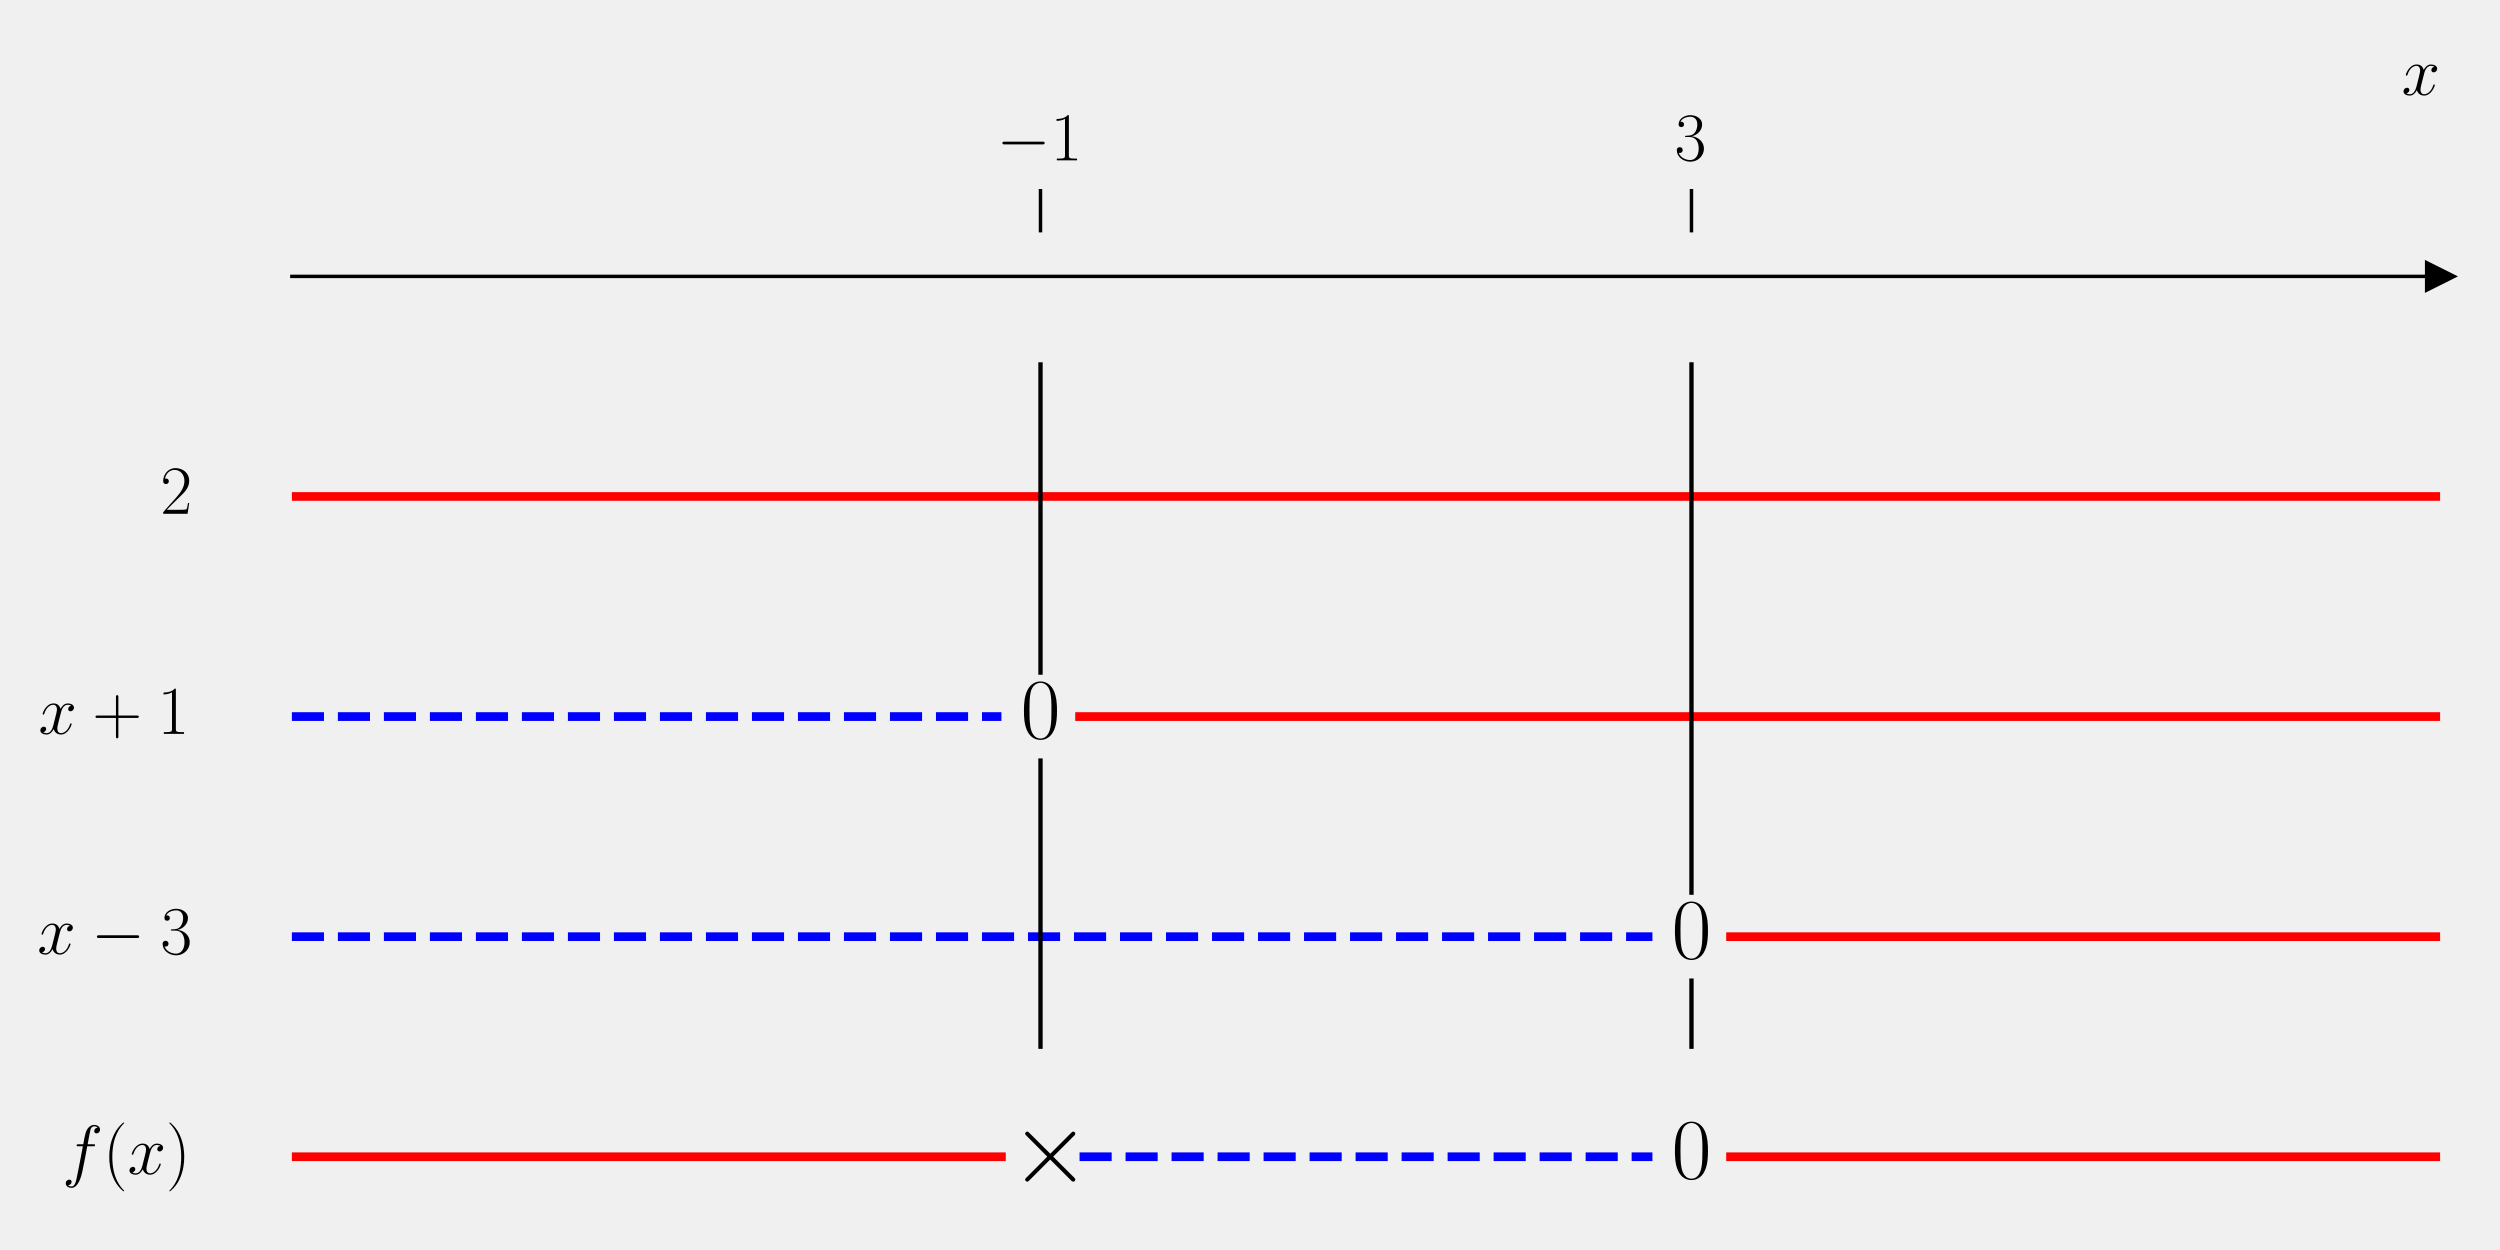
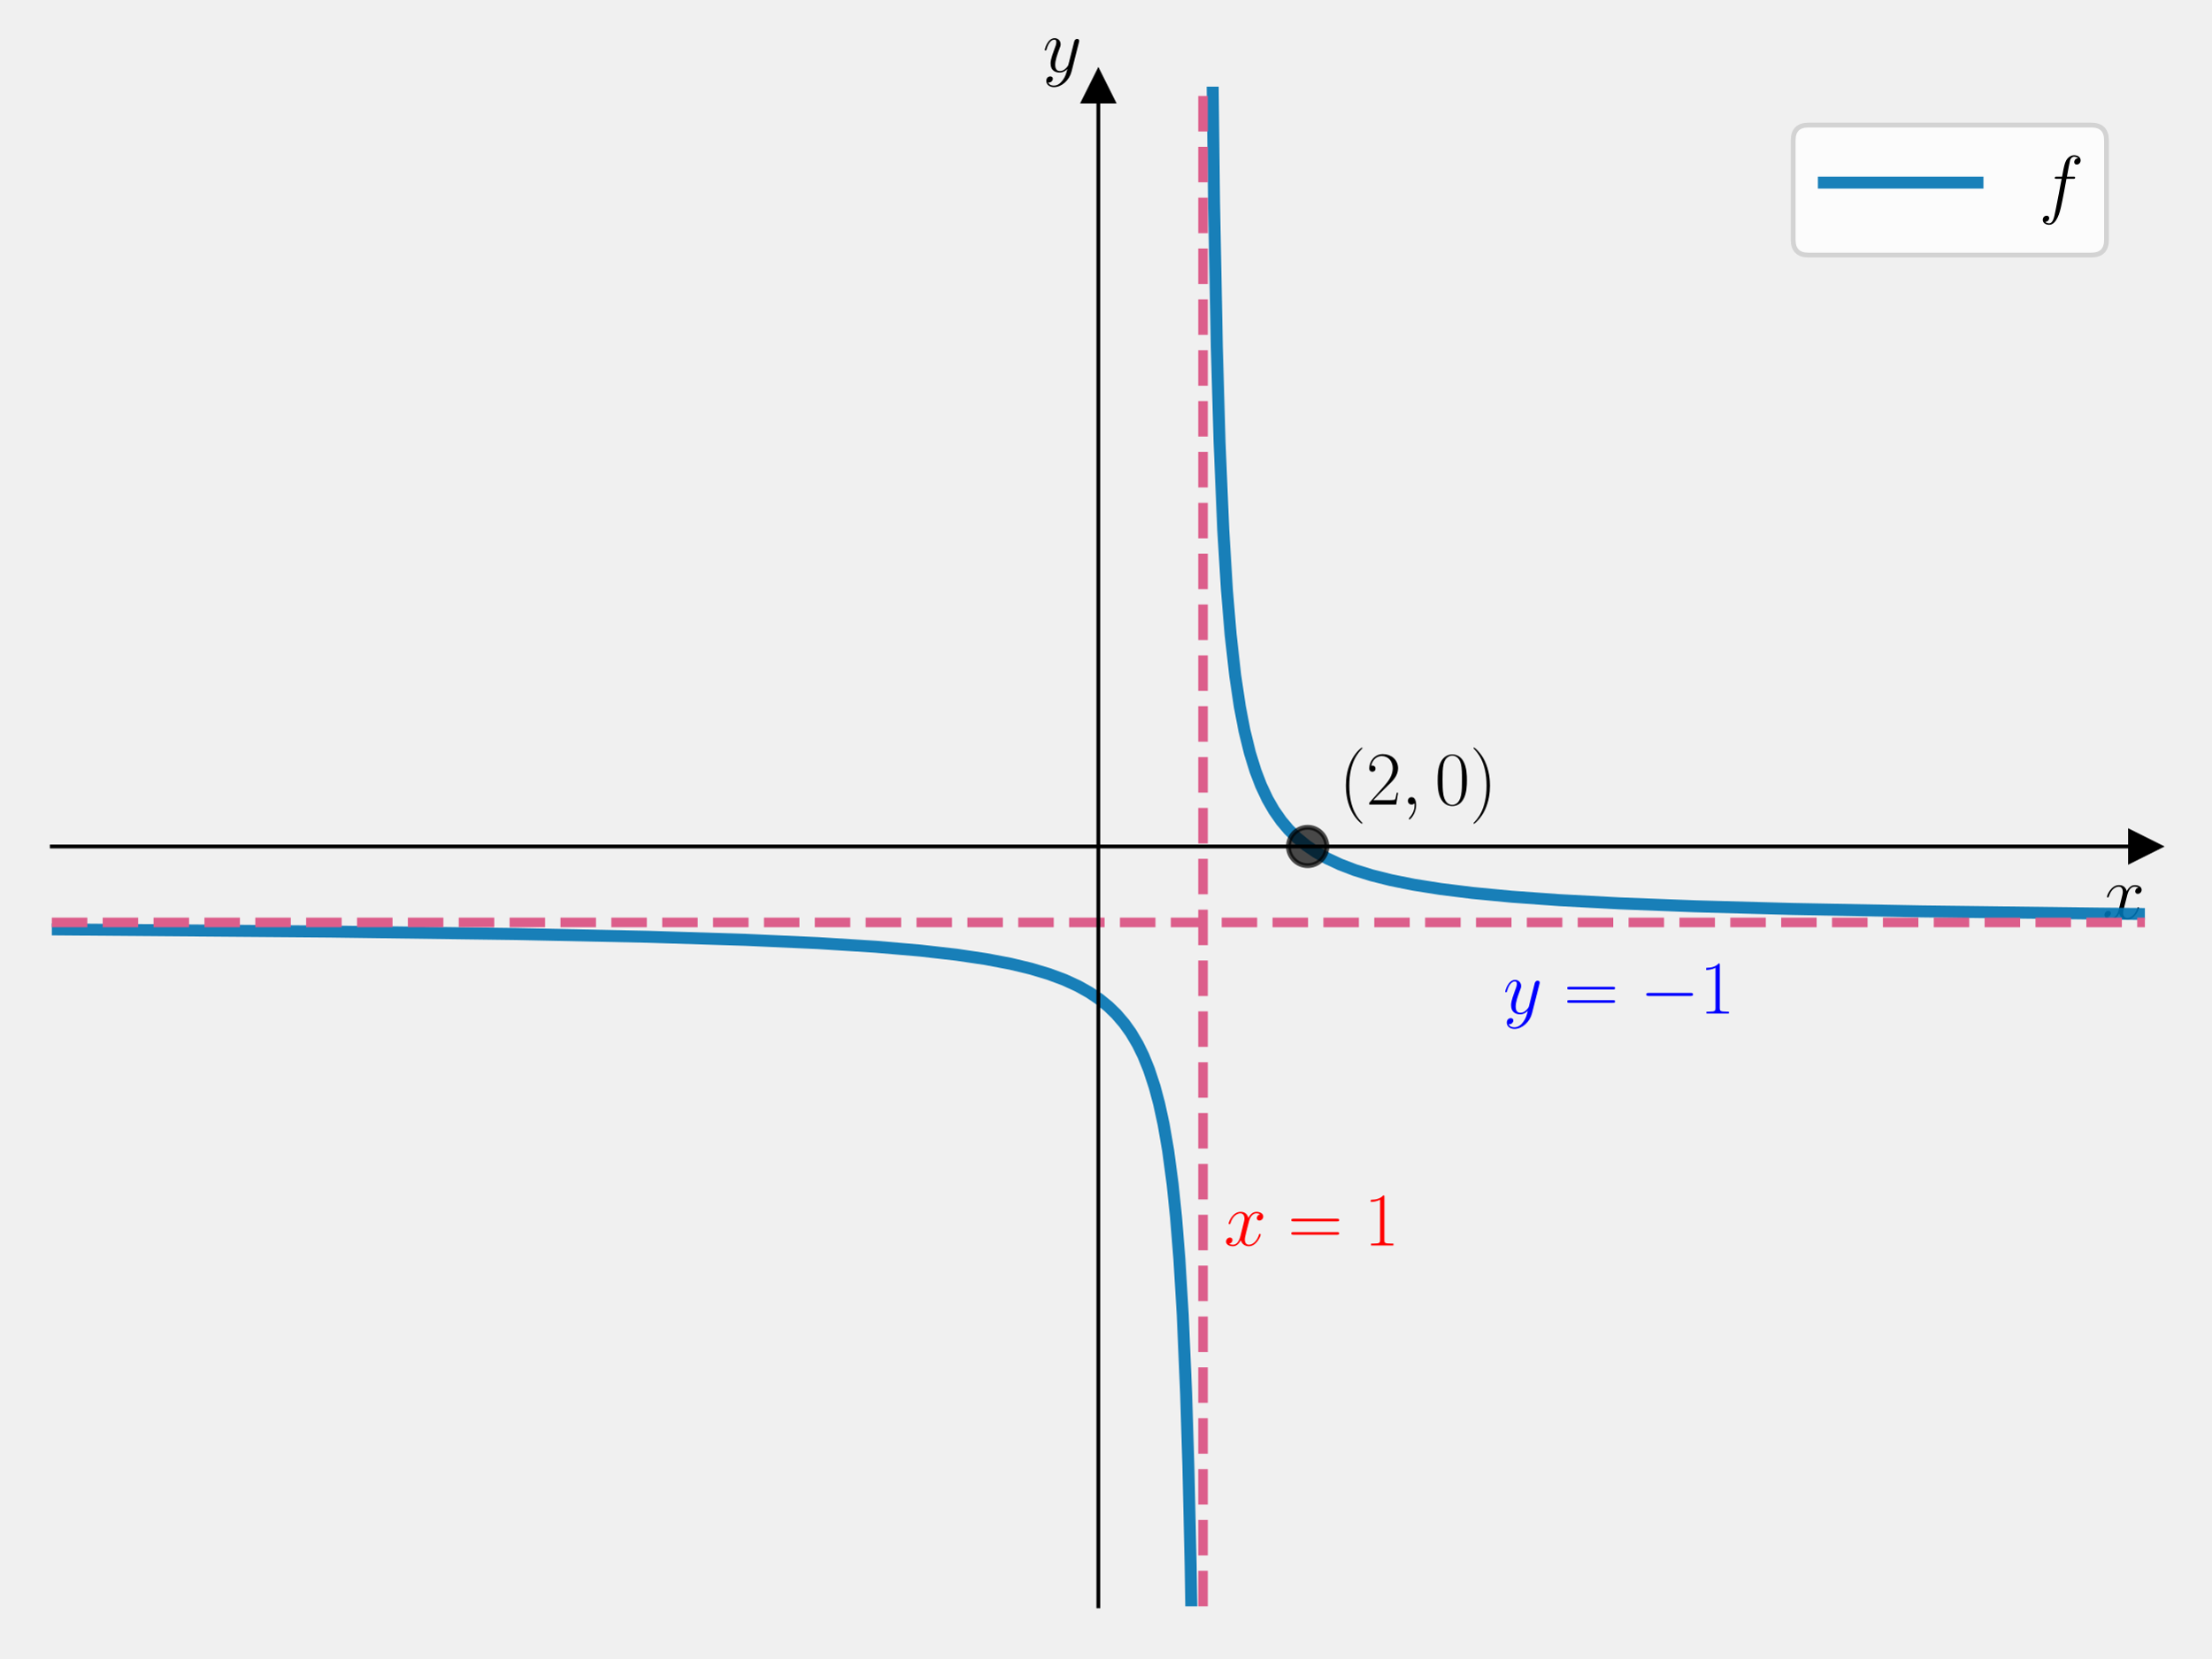
- <svg xmlns="http://www.w3.org/2000/svg" xmlns:xlink="http://www.w3.org/1999/xlink" width="576pt" height="288pt" viewBox="0 0 576 288" version="1.1">
+ <svg xmlns="http://www.w3.org/2000/svg" xmlns:xlink="http://www.w3.org/1999/xlink" width="460.8pt" height="345.6pt" viewBox="0 0 460.8 345.6" version="1.1">
  <defs>
    <style type="text/css">*{stroke-linejoin: round; stroke-linecap: butt}</style>
  </defs>
  <g id="figure_1">
    <g id="patch_1">
-       <path d="M 0 288  L 576 288  L 576 0  L 0 0  L 0 288  z " style="fill: none" />
+       <path d="M 0 345.6  L 460.8 345.6  L 460.8 0  L 0 0  L 0 345.6  z " style="fill: none" />
    </g>
    <g id="axes_1">
      <g id="patch_2">
-         <path d="M 67.247 276.652  L 562.2 276.652  L 562.2 53.539  L 67.247 53.539  L 67.247 276.652  z " style="fill: none" />
+         <path d="M 10.8 334.8  L 447 334.8  L 447 18.065  L 10.8 18.065  L 10.8 334.8  z " style="fill: none" />
      </g>
      <g id="matplotlib.axis_1">
-         <g id="xtick_1">
-           <g id="line2d_1">
-             <defs>
-               <path id="mbcf8b5275b" d="M 0 0  L 0 -10  " style="stroke: #000000; stroke-width: 0.8" />
-             </defs>
-             <g>
-               <use xlink:href="#mbcf8b5275b" x="239.731" y="53.539" style="stroke: #000000; stroke-width: 0.8" />
-             </g>
-           </g>
-           <g id="text_1">
-             <g transform="translate(229.6295 36.93918) scale(0.16 -0.16)">
-               <defs>
-                 <path id="CMSY10-0" d="M 4218 1472  C 4326 1472 4442 1472 4442 1600  C 4442 1728 4326 1728 4218 1728  L 755 1728  C 646 1728 531 1728 531 1600  C 531 1472 646 1472 755 1472  L 4218 1472  z " transform="scale(0.015625)" />
-                 <path id="CMR17-31" d="M 1702 4058  C 1702 4192 1696 4192 1606 4192  C 1357 3916 979 3827 621 3827  C 602 3827 570 3827 563 3808  C 557 3795 557 3782 557 3648  C 755 3648 1088 3686 1344 3839  L 1344 461  C 1344 236 1331 160 781 160  L 589 160  L 589 0  C 896 0 1216 0 1523 0  C 1830 0 2150 0 2458 0  L 2458 160  L 2266 160  C 1715 160 1702 230 1702 458  L 1702 4058  z " transform="scale(0.015625)" />
-               </defs>
-               <use xlink:href="#CMSY10-0" transform="scale(0.996264)" />
-               <use xlink:href="#CMR17-31" transform="translate(77.48747 0) scale(0.996264)" />
-             </g>
-           </g>
-         </g>
-         <g id="xtick_2">
-           <g id="line2d_2">
-             <g>
-               <use xlink:href="#mbcf8b5275b" x="389.716" y="53.539" style="stroke: #000000; stroke-width: 0.8" />
-             </g>
-           </g>
-           <g id="text_2">
-             <g transform="translate(385.8143 36.93918) scale(0.16 -0.16)">
-               <defs>
-                 <path id="CMR17-33" d="M 1414 2157  C 1984 2157 2234 1662 2234 1090  C 2234 320 1824 25 1453 25  C 1114 25 563 194 390 693  C 422 680 454 680 486 680  C 640 680 755 782 755 948  C 755 1133 614 1216 486 1216  C 378 1216 211 1165 211 926  C 211 335 787 -128 1466 -128  C 2176 -128 2720 430 2720 1085  C 2720 1707 2208 2157 1600 2227  C 2086 2328 2554 2756 2554 3329  C 2554 3820 2048 4179 1472 4179  C 890 4179 378 3829 378 3329  C 378 3110 544 3072 627 3072  C 762 3072 877 3155 877 3321  C 877 3486 762 3569 627 3569  C 602 3569 570 3569 544 3557  C 730 3959 1235 4032 1459 4032  C 1683 4032 2106 3925 2106 3320  C 2106 3143 2080 2828 1862 2550  C 1670 2304 1453 2304 1242 2284  C 1210 2284 1062 2269 1037 2269  C 992 2263 966 2257 966 2208  C 966 2163 973 2157 1101 2157  L 1414 2157  z " transform="scale(0.015625)" />
-               </defs>
-               <use xlink:href="#CMR17-33" transform="scale(0.996264)" />
-             </g>
-           </g>
-         </g>
-         <g id="text_3">
-           <g transform="translate(553.3306 21.86959) scale(0.16 -0.16)">
+         <g id="text_1">
+           <g transform="translate(438.1306 191.5019) scale(0.16 -0.16)">
            <defs>
              <path id="CMMI12-78" d="M 3034 2606  C 2829 2567 2752 2414 2752 2293  C 2752 2139 2874 2088 2963 2088  C 3155 2088 3290 2254 3290 2427  C 3290 2695 2982 2816 2714 2816  C 2323 2816 2106 2433 2048 2312  C 1901 2816 1504 2816 1389 2816  C 736 2816 390 1980 390 1839  C 390 1814 416 1782 461 1782  C 512 1782 525 1820 538 1846  C 755 2555 1184 2689 1370 2689  C 1658 2689 1715 2420 1715 2267  C 1715 2127 1677 1980 1600 1673  L 1382 798  C 1286 415 1101 64 762 64  C 730 64 570 64 435 147  C 666 192 717 383 717 460  C 717 588 621 664 499 664  C 346 664 179 530 179 326  C 179 57 480 -64 755 -64  C 1062 -64 1280 179 1414 441  C 1517 64 1837 -64 2074 -64  C 2726 -64 3072 773 3072 913  C 3072 945 3046 971 3008 971  C 2950 971 2944 939 2925 888  C 2752 326 2381 64 2093 64  C 1869 64 1747 230 1747 492  C 1747 632 1773 734 1875 1156  L 2099 2024  C 2195 2408 2413 2689 2707 2689  C 2720 2689 2899 2689 3034 2606  z " transform="scale(0.015625)" />
            </defs>
            <use xlink:href="#CMMI12-78" transform="scale(0.996264)" />
          </g>
        </g>
      </g>
-       <g id="matplotlib.axis_2" />
-       <g id="line2d_3">
+       <g id="matplotlib.axis_2">
+         <g id="text_2">
+           <g transform="translate(217.2897 14.96506) scale(0.16 -0.16)">
+             <defs>
+               <path id="CMMI12-79" d="M 1683 -700  C 1510 -939 1261 -1152 947 -1152  C 870 -1152 563 -1152 467 -889  C 486 -895 518 -895 531 -895  C 723 -895 851 -729 851 -582  C 851 -435 730 -384 634 -384  C 531 -384 307 -458 307 -759  C 307 -1071 582 -1286 947 -1286  C 1587 -1286 2234 -700 2413 6  L 3040 2485  C 3046 2517 3059 2556 3059 2594  C 3059 2689 2982 2753 2886 2753  C 2829 2753 2694 2727 2643 2535  L 2170 658  C 2138 543 2138 530 2086 460  C 1958 281 1747 64 1440 64  C 1082 64 1050 415 1050 588  C 1050 952 1222 1443 1395 1903  C 1466 2088 1504 2178 1504 2305  C 1504 2574 1312 2816 998 2816  C 410 2816 173 1890 173 1839  C 173 1814 198 1782 243 1782  C 301 1782 307 1807 333 1897  C 486 2433 730 2689 979 2689  C 1037 2689 1146 2689 1146 2478  C 1146 2312 1075 2127 979 1884  C 666 1047 666 837 666 683  C 666 77 1101 -64 1421 -64  C 1606 -64 1837 -6 2061 230  L 2067 224  C 1971 -147 1907 -392 1683 -700  z " transform="scale(0.015625)" />
+             </defs>
+             <use xlink:href="#CMMI12-79" transform="scale(0.996264)" />
+           </g>
+         </g>
+       </g>
+       <g id="line2d_1">
        <defs>
-           <path id="mb4fd823349" d="M 3 0  L -3 -3  L -3 3  z " style="stroke: #000000; stroke-linejoin: miter" />
+           <path id="m93523b3e19" d="M 3 0  L -3 -3  L -3 3  z " style="stroke: #000000; stroke-linejoin: miter" />
        </defs>
        <g>
-           <use xlink:href="#mb4fd823349" x="562.2" y="63.68" style="stroke: #000000; stroke-linejoin: miter" />
+           <use xlink:href="#m93523b3e19" x="447" y="176.432" style="stroke: #000000; stroke-linejoin: miter" />
        </g>
      </g>
+       <g id="line2d_2">
+         <defs>
+           <path id="mf9231227b6" d="M 0 -3  L -3 3  L 3 3  z " style="stroke: #000000; stroke-linejoin: miter" />
+         </defs>
+         <g>
+           <use xlink:href="#mf9231227b6" x="228.9" y="18.065" style="stroke: #000000; stroke-linejoin: miter" />
+         </g>
+       </g>
+       <g id="line2d_3">
+         <path d="M 10.8 193.709  L 68.725 194.167  L 107.655 194.683  L 135.094 195.257  L 155.262 195.888  L 170.505 196.576  L 182.466 197.33  L 191.846 198.137  L 199.351 198.994  L 205.448 199.9  L 210.608 200.882  L 214.829 201.895  L 218.581 203.02  L 221.865 204.243  L 224.679 205.538  L 227.024 206.851  L 229.135 208.278  L 231.011 209.803  L 232.652 211.397  L 234.294 213.309  L 235.701 215.282  L 237.108 217.662  L 238.281 220.058  L 239.453 222.953  L 240.626 226.521  L 241.564 230.034  L 242.502 234.35  L 243.44 239.779  L 244.378 246.818  L 245.082 253.637  L 245.785 262.403  L 246.489 274.092  L 247.192 290.457  L 247.661 305.563  L 248.13 326.162  L 248.466 346.6  L 248.466 346.6  " clip-path="url(#pfac93163b6)" style="fill: none; stroke: #0072b2; stroke-opacity: 0.9; stroke-width: 2.5; stroke-linecap: square" />
+       </g>
      <g id="line2d_4">
-         <path d="M 67.247 114.388  L 562.2 114.388  " clip-path="url(#p00bbf4f324)" style="fill: none; stroke: #ff0000; stroke-width: 2; stroke-linecap: square" />
+         <path d="M 252.502 -1  L 253.013 42.26  L 253.588 72.261  L 254.164 92.263  L 254.931 110.446  L 255.699 123.034  L 256.466 132.265  L 257.426 140.837  L 258.385 147.266  L 259.344 152.267  L 260.496 156.973  L 261.647 160.688  L 262.798 163.696  L 264.141 166.553  L 265.485 168.891  L 267.02 171.091  L 268.555 172.913  L 270.281 174.621  L 272.2 176.197  L 274.311 177.634  L 276.613 178.935  L 279.3 180.188  L 282.37 181.359  L 285.823 182.432  L 289.853 183.445  L 294.65 184.408  L 300.214 185.292  L 306.93 186.125  L 314.989 186.896  L 324.966 187.618  L 337.438 188.286  L 353.172 188.898  L 373.511 189.456  L 400.566 189.964  L 437.406 190.419  L 447 190.509  L 447 190.509  " clip-path="url(#pfac93163b6)" style="fill: none; stroke: #0072b2; stroke-opacity: 0.9; stroke-width: 2.5; stroke-linecap: square" />
+       </g>
+       <g id="LineCollection_1">
+         <path d="M 10.8 192.269  L 447 192.269  " clip-path="url(#pfac93163b6)" style="fill: none; stroke-dasharray: 7.4,3.2; stroke-dashoffset: 0; stroke: #dc5e8b; stroke-width: 2" />
+       </g>
+       <g id="LineCollection_2">
+         <path d="M 250.71 334.8  L 250.71 18.065  " clip-path="url(#pfac93163b6)" style="fill: none; stroke-dasharray: 7.4,3.2; stroke-dashoffset: 0; stroke: #dc5e8b; stroke-width: 2" />
      </g>
      <g id="line2d_5">
-         <path d="M 67.247 165.096  L 230.731 165.096  " clip-path="url(#p00bbf4f324)" style="fill: none; stroke-dasharray: 7.4,3.2; stroke-dashoffset: 0; stroke: #0000ff; stroke-width: 2" />
-       </g>
-       <g id="line2d_6">
-         <path d="M 248.73 165.096  L 562.2 165.096  " clip-path="url(#p00bbf4f324)" style="fill: none; stroke: #ff0000; stroke-width: 2; stroke-linecap: square" />
-       </g>
-       <g id="line2d_7">
-         <path d="M 67.247 215.803  L 380.717 215.803  " clip-path="url(#p00bbf4f324)" style="fill: none; stroke-dasharray: 7.4,3.2; stroke-dashoffset: 0; stroke: #0000ff; stroke-width: 2" />
-       </g>
-       <g id="line2d_8">
-         <path d="M 398.715 215.803  L 562.2 215.803  " clip-path="url(#p00bbf4f324)" style="fill: none; stroke: #ff0000; stroke-width: 2; stroke-linecap: square" />
-       </g>
-       <g id="line2d_9">
-         <path d="M 67.247 266.511  L 230.731 266.511  " clip-path="url(#p00bbf4f324)" style="fill: none; stroke: #ff0000; stroke-width: 2; stroke-linecap: square" />
-       </g>
-       <g id="line2d_10">
-         <path d="M 248.73 266.511  L 380.717 266.511  " clip-path="url(#p00bbf4f324)" style="fill: none; stroke-dasharray: 7.4,3.2; stroke-dashoffset: 0; stroke: #0000ff; stroke-width: 2" />
-       </g>
-       <g id="line2d_11">
-         <path d="M 398.715 266.511  L 562.2 266.511  " clip-path="url(#p00bbf4f324)" style="fill: none; stroke: #ff0000; stroke-width: 2; stroke-linecap: square" />
-       </g>
-       <g id="line2d_12">
-         <path d="M 239.731 241.157  L 239.731 175.237  " clip-path="url(#p00bbf4f324)" style="fill: none; stroke: #000000; stroke-linecap: square" />
-       </g>
-       <g id="line2d_13">
-         <path d="M 239.731 154.954  L 239.731 83.963  " clip-path="url(#p00bbf4f324)" style="fill: none; stroke: #000000; stroke-linecap: square" />
-       </g>
-       <g id="line2d_14">
-         <path d="M 389.716 241.157  L 389.716 225.945  " clip-path="url(#p00bbf4f324)" style="fill: none; stroke: #000000; stroke-linecap: square" />
-       </g>
-       <g id="line2d_15">
-         <path d="M 389.716 205.662  L 389.716 83.963  " clip-path="url(#p00bbf4f324)" style="fill: none; stroke: #000000; stroke-linecap: square" />
+         <defs>
+           <path id="mbfc207e963" d="M 0 4  C 1.061 4 2.078 3.579 2.828 2.828  C 3.579 2.078 4 1.061 4 0  C 4 -1.061 3.579 -2.078 2.828 -2.828  C 2.078 -3.579 1.061 -4 0 -4  C -1.061 -4 -2.078 -3.579 -2.828 -2.828  C -3.579 -2.078 -4 -1.061 -4 0  C -4 1.061 -3.579 2.078 -2.828 2.828  C -2.078 3.579 -1.061 4 0 4  z " style="stroke: #000000; stroke-opacity: 0.7" />
+         </defs>
+         <g clip-path="url(#pfac93163b6)">
+           <use xlink:href="#mbfc207e963" x="272.52" y="176.432" style="fill-opacity: 0.7; stroke: #000000; stroke-opacity: 0.7" />
+         </g>
      </g>
      <g id="patch_3">
-         <path d="M 67.247 276.652  L 67.247 53.539  " style="fill: none" />
+         <path d="M 228.9 334.8  L 228.9 18.065  " style="fill: none; stroke: #000000; stroke-width: 0.8; stroke-linejoin: miter; stroke-linecap: square" />
      </g>
      <g id="patch_4">
-         <path d="M 562.2 276.652  L 562.2 53.539  " style="fill: none" />
+         <path d="M 447 334.8  L 447 18.065  " style="fill: none" />
      </g>
      <g id="patch_5">
-         <path d="M 67.247 63.68  L 562.2 63.68  " style="fill: none; stroke: #000000; stroke-width: 0.8; stroke-linejoin: miter; stroke-linecap: square" />
+         <path d="M 10.8 176.432  L 447 176.432  " style="fill: none; stroke: #000000; stroke-width: 0.8; stroke-linejoin: miter; stroke-linecap: square" />
      </g>
      <g id="patch_6">
-         <path d="M 67.247 53.539  L 562.2 53.539  " style="fill: none" />
+         <path d="M 10.8 18.065  L 447 18.065  " style="fill: none" />
+       </g>
+       <g id="text_3">
+         <g style="fill: #0000ff" transform="translate(313.2603 211.257) scale(0.16 -0.16)">
+           <defs>
+             <path id="CMR17-3d" d="M 4115 2017  C 4211 2017 4307 2017 4307 2125  C 4307 2240 4198 2240 4090 2240  L 512 2240  C 403 2240 294 2240 294 2125  C 294 2017 390 2017 486 2017  L 4115 2017  z M 4090 896  C 4198 896 4307 896 4307 1011  C 4307 1119 4211 1119 4115 1119  L 486 1119  C 390 1119 294 1119 294 1011  C 294 896 403 896 512 896  L 4090 896  z " transform="scale(0.015625)" />
+             <path id="CMSY10-0" d="M 4218 1472  C 4326 1472 4442 1472 4442 1600  C 4442 1728 4326 1728 4218 1728  L 755 1728  C 646 1728 531 1728 531 1600  C 531 1472 646 1472 755 1472  L 4218 1472  z " transform="scale(0.015625)" />
+             <path id="CMR17-31" d="M 1702 4058  C 1702 4192 1696 4192 1606 4192  C 1357 3916 979 3827 621 3827  C 602 3827 570 3827 563 3808  C 557 3795 557 3782 557 3648  C 755 3648 1088 3686 1344 3839  L 1344 461  C 1344 236 1331 160 781 160  L 589 160  L 589 0  C 896 0 1216 0 1523 0  C 1830 0 2150 0 2458 0  L 2458 160  L 2266 160  C 1715 160 1702 230 1702 458  L 1702 4058  z " transform="scale(0.015625)" />
+           </defs>
+           <use xlink:href="#CMMI12-79" transform="scale(0.996264)" />
+           <use xlink:href="#CMR17-3d" transform="translate(78.81279 0) scale(0.996264)" />
+           <use xlink:href="#CMSY10-0" transform="translate(178.2016 0) scale(0.996264)" />
+           <use xlink:href="#CMR17-31" transform="translate(255.6891 0) scale(0.996264)" />
+         </g>
      </g>
      <g id="text_4">
-         <g transform="translate(36.945 118.3729) scale(0.16 -0.16)">
-           <defs>
-             <path id="CMR17-32" d="M 2669 989  L 2554 989  C 2490 536 2438 459 2413 420  C 2381 369 1920 369 1830 369  L 602 369  C 832 619 1280 1072 1824 1597  C 2214 1967 2669 2402 2669 3035  C 2669 3790 2067 4224 1395 4224  C 691 4224 262 3604 262 3030  C 262 2780 448 2748 525 2748  C 589 2748 781 2787 781 3010  C 781 3207 614 3264 525 3264  C 486 3264 448 3258 422 3245  C 544 3790 915 4058 1306 4058  C 1862 4058 2227 3617 2227 3035  C 2227 2479 1901 2000 1536 1584  L 262 146  L 262 0  L 2515 0  L 2669 989  z " transform="scale(0.015625)" />
-           </defs>
-           <use xlink:href="#CMR17-32" transform="scale(0.996264)" />
+         <g style="fill: #ff0000" transform="translate(255.072 259.6012) scale(0.16 -0.16)">
+           <use xlink:href="#CMMI12-78" transform="scale(0.996264)" />
+           <use xlink:href="#CMR17-3d" transform="translate(83.10807 0) scale(0.996264)" />
+           <use xlink:href="#CMR17-31" transform="translate(182.4969 0) scale(0.996264)" />
        </g>
      </g>
      <g id="text_5">
-         <g transform="translate(8.8515 169.0806) scale(0.16 -0.16)">
+         <g transform="translate(279.063 167.6962) scale(0.16 -0.16)">
          <defs>
-             <path id="CMR17-2b" d="M 2413 1472  L 4109 1472  C 4198 1472 4307 1472 4307 1580  C 4307 1695 4205 1695 4109 1695  L 2413 1695  L 2413 3386  C 2413 3475 2413 3584 2304 3584  C 2189 3584 2189 3482 2189 3386  L 2189 1695  L 493 1695  C 403 1695 294 1695 294 1587  C 294 1472 397 1472 493 1472  L 2189 1472  L 2189 -218  C 2189 -307 2189 -416 2298 -416  C 2413 -416 2413 -314 2413 -218  L 2413 1472  z " transform="scale(0.015625)" />
+             <path id="CMR17-28" d="M 1958 -1561  C 1958 -1555 1958 -1542 1939 -1523  C 1645 -1224 858 -407 858 1581  C 858 3569 1632 4379 1946 4697  C 1946 4704 1958 4717 1958 4736  C 1958 4755 1939 4768 1914 4768  C 1843 4768 1299 4296 986 3594  C 666 2887 576 2199 576 1588  C 576 1128 621 351 1005 -471  C 1312 -1135 1837 -1600 1914 -1600  C 1946 -1600 1958 -1587 1958 -1561  z " transform="scale(0.015625)" />
+             <path id="CMR17-32" d="M 2669 989  L 2554 989  C 2490 536 2438 459 2413 420  C 2381 369 1920 369 1830 369  L 602 369  C 832 619 1280 1072 1824 1597  C 2214 1967 2669 2402 2669 3035  C 2669 3790 2067 4224 1395 4224  C 691 4224 262 3604 262 3030  C 262 2780 448 2748 525 2748  C 589 2748 781 2787 781 3010  C 781 3207 614 3264 525 3264  C 486 3264 448 3258 422 3245  C 544 3790 915 4058 1306 4058  C 1862 4058 2227 3617 2227 3035  C 2227 2479 1901 2000 1536 1584  L 262 146  L 262 0  L 2515 0  L 2669 989  z " transform="scale(0.015625)" />
+             <path id="CMMI12-3b" d="M 1248 -31  C 1248 343 1126 619 864 619  C 659 619 557 453 557 313  C 557 172 653 0 870 0  C 954 0 1024 26 1082 83  C 1094 96 1101 96 1107 96  C 1120 96 1120 5 1120 -27  C 1120 -240 1082 -659 710 -1080  C 640 -1157 640 -1170 640 -1183  C 640 -1216 672 -1248 704 -1248  C 755 -1248 1248 -771 1248 -31  z " transform="scale(0.015625)" />
+             <path id="CMR17-30" d="M 2688 2025  C 2688 2416 2682 3080 2413 3591  C 2176 4039 1798 4198 1466 4198  C 1158 4198 768 4058 525 3597  C 269 3118 243 2524 243 2025  C 243 1661 250 1106 448 619  C 723 -39 1216 -128 1466 -128  C 1760 -128 2208 -7 2470 600  C 2662 1042 2688 1559 2688 2025  z M 1466 -26  C 1056 -26 813 325 723 812  C 653 1188 653 1738 653 2096  C 653 2588 653 2997 736 3387  C 858 3929 1216 4096 1466 4096  C 1728 4096 2067 3923 2189 3400  C 2272 3036 2278 2607 2278 2096  C 2278 1680 2278 1169 2202 792  C 2067 95 1690 -26 1466 -26  z " transform="scale(0.015625)" />
+             <path id="CMR17-29" d="M 1683 1581  C 1683 2040 1638 2817 1254 3639  C 947 4303 422 4768 346 4768  C 326 4768 301 4761 301 4729  C 301 4717 307 4710 314 4697  C 621 4378 1402 3568 1402 1584  C 1402 -407 627 -1217 314 -1537  C 307 -1549 301 -1556 301 -1568  C 301 -1600 326 -1600 346 -1600  C 416 -1600 960 -1128 1274 -426  C 1594 281 1683 969 1683 1581  z " transform="scale(0.015625)" />
          </defs>
-           <use xlink:href="#CMMI12-78" transform="scale(0.996264)" />
-           <use xlink:href="#CMR17-2b" transform="translate(77.57327 0) scale(0.996264)" />
-           <use xlink:href="#CMR17-31" transform="translate(171.4273 0) scale(0.996264)" />
+           <use xlink:href="#CMR17-28" transform="scale(0.996264)" />
+           <use xlink:href="#CMR17-32" transform="translate(35.28077 0) scale(0.996264)" />
+           <use xlink:href="#CMMI12-3b" transform="translate(80.97124 0) scale(0.996264)" />
+           <use xlink:href="#CMR17-30" transform="translate(124.6728 0) scale(0.996264)" />
+           <use xlink:href="#CMR17-29" transform="translate(170.3633 0) scale(0.996264)" />
        </g>
      </g>
-       <g id="text_6">
-         <g transform="translate(235.1615 170.0762) scale(0.2 -0.2)">
-           <defs>
-             <path id="CMR17-30" d="M 2688 2025  C 2688 2416 2682 3080 2413 3591  C 2176 4039 1798 4198 1466 4198  C 1158 4198 768 4058 525 3597  C 269 3118 243 2524 243 2025  C 243 1661 250 1106 448 619  C 723 -39 1216 -128 1466 -128  C 1760 -128 2208 -7 2470 600  C 2662 1042 2688 1559 2688 2025  z M 1466 -26  C 1056 -26 813 325 723 812  C 653 1188 653 1738 653 2096  C 653 2588 653 2997 736 3387  C 858 3929 1216 4096 1466 4096  C 1728 4096 2067 3923 2189 3400  C 2272 3036 2278 2607 2278 2096  C 2278 1680 2278 1169 2202 792  C 2067 95 1690 -26 1466 -26  z " transform="scale(0.015625)" />
-           </defs>
-           <use xlink:href="#CMR17-30" transform="scale(0.996264)" />
+       <g id="legend_1">
+         <g id="patch_7">
+           <path d="M 376.907 53.164  L 435.8 53.164  Q 439 53.164 439 49.964  L 439 29.265  Q 439 26.065 435.8 26.065  L 376.907 26.065  Q 373.707 26.065 373.707 29.265  L 373.707 49.964  Q 373.707 53.164 376.907 53.164  z " style="fill: #ffffff; opacity: 0.8; stroke: #cccccc; stroke-linejoin: miter" />
        </g>
-       </g>
-       <g id="text_7">
-         <g transform="translate(8.593039 219.7883) scale(0.16 -0.16)">
-           <use xlink:href="#CMMI12-78" transform="scale(0.996264)" />
-           <use xlink:href="#CMSY10-0" transform="translate(77.57327 0) scale(0.996264)" />
-           <use xlink:href="#CMR17-33" transform="translate(177.1999 0) scale(0.996264)" />
+         <g id="line2d_6">
+           <path d="M 380.107 38.065  L 396.107 38.065  L 412.107 38.065  " style="fill: none; stroke: #0072b2; stroke-opacity: 0.9; stroke-width: 2.5; stroke-linecap: square" />
        </g>
-       </g>
-       <g id="text_8">
-         <g transform="translate(385.1473 220.7839) scale(0.2 -0.2)">
-           <use xlink:href="#CMR17-30" transform="scale(0.996264)" />
-         </g>
-       </g>
-       <g id="text_9">
-         <g transform="translate(14.34475 270.4959) scale(0.16 -0.16)">
-           <defs>
-             <path id="CMMI12-66" d="M 2854 2566  C 2982 2566 3034 2566 3034 2688  C 3034 2752 2982 2752 2867 2752  L 2349 2752  C 2470 3429 2560 3897 2611 4107  C 2650 4265 2784 4416 2950 4416  C 3085 4416 3219 4358 3283 4298  C 3034 4272 2957 4082 2957 3969  C 2957 3837 3053 3759 3174 3759  C 3302 3759 3494 3870 3494 4119  C 3494 4393 3226 4544 2944 4544  C 2669 4544 2400 4334 2272 4078  C 2157 3848 2093 3611 1946 2752  L 1517 2752  C 1395 2752 1331 2752 1331 2637  C 1331 2566 1370 2566 1498 2566  L 1907 2566  C 1792 1976 1530 542 1382 -137  C 1274 -689 1178 -1152 858 -1152  C 838 -1152 653 -1152 538 -1031  C 864 -1005 864 -726 864 -720  C 864 -593 768 -517 646 -517  C 518 -517 326 -625 326 -867  C 326 -1140 608 -1280 858 -1280  C 1510 -1280 1779 -118 1850 199  C 1965 688 2278 2376 2310 2566  L 2854 2566  z " transform="scale(0.015625)" />
-             <path id="CMR17-28" d="M 1958 -1561  C 1958 -1555 1958 -1542 1939 -1523  C 1645 -1224 858 -407 858 1581  C 858 3569 1632 4379 1946 4697  C 1946 4704 1958 4717 1958 4736  C 1958 4755 1939 4768 1914 4768  C 1843 4768 1299 4296 986 3594  C 666 2887 576 2199 576 1588  C 576 1128 621 351 1005 -471  C 1312 -1135 1837 -1600 1914 -1600  C 1946 -1600 1958 -1587 1958 -1561  z " transform="scale(0.015625)" />
-             <path id="CMR17-29" d="M 1683 1581  C 1683 2040 1638 2817 1254 3639  C 947 4303 422 4768 346 4768  C 326 4768 301 4761 301 4729  C 301 4717 307 4710 314 4697  C 621 4378 1402 3568 1402 1584  C 1402 -407 627 -1217 314 -1537  C 307 -1549 301 -1556 301 -1568  C 301 -1600 326 -1600 346 -1600  C 416 -1600 960 -1128 1274 -426  C 1594 281 1683 969 1683 1581  z " transform="scale(0.015625)" />
-           </defs>
-           <use xlink:href="#CMMI12-66" transform="scale(0.996264)" />
-           <use xlink:href="#CMR17-28" transform="translate(58.72031 0) scale(0.996264)" />
-           <use xlink:href="#CMMI12-78" transform="translate(94.00107 0) scale(0.996264)" />
-           <use xlink:href="#CMR17-29" transform="translate(149.4351 0) scale(0.996264)" />
-         </g>
-       </g>
-       <g id="text_10">
-         <g transform="translate(232.6818 272.4877) scale(0.24 -0.24)">
-           <defs>
-             <path id="CMSY10-2" d="M 2490 1785  L 1210 3059  C 1133 3136 1120 3148 1069 3148  C 1005 3148 941 3091 941 3020  C 941 2976 954 2963 1024 2892  L 2304 1606  L 1024 320  C 954 249 941 236 941 192  C 941 121 1005 64 1069 64  C 1120 64 1133 76 1210 153  L 2483 1427  L 3808 102  C 3821 96 3866 64 3904 64  C 3981 64 4032 121 4032 192  C 4032 204 4032 230 4013 262  C 4006 275 2989 1280 2669 1606  L 3840 2777  C 3872 2816 3968 2899 4000 2937  C 4006 2950 4032 2976 4032 3020  C 4032 3091 3981 3148 3904 3148  C 3853 3148 3827 3123 3757 3052  L 2490 1785  z " transform="scale(0.015625)" />
-           </defs>
-           <use xlink:href="#CMSY10-2" transform="scale(0.996264)" />
-         </g>
-       </g>
-       <g id="text_11">
-         <g transform="translate(385.1473 271.4916) scale(0.2 -0.2)">
-           <use xlink:href="#CMR17-30" transform="scale(0.996264)" />
+         <g id="text_6">
+           <g transform="translate(424.9067 43.66453) scale(0.16 -0.16)">
+             <defs>
+               <path id="CMMI12-66" d="M 2854 2566  C 2982 2566 3034 2566 3034 2688  C 3034 2752 2982 2752 2867 2752  L 2349 2752  C 2470 3429 2560 3897 2611 4107  C 2650 4265 2784 4416 2950 4416  C 3085 4416 3219 4358 3283 4298  C 3034 4272 2957 4082 2957 3969  C 2957 3837 3053 3759 3174 3759  C 3302 3759 3494 3870 3494 4119  C 3494 4393 3226 4544 2944 4544  C 2669 4544 2400 4334 2272 4078  C 2157 3848 2093 3611 1946 2752  L 1517 2752  C 1395 2752 1331 2752 1331 2637  C 1331 2566 1370 2566 1498 2566  L 1907 2566  C 1792 1976 1530 542 1382 -137  C 1274 -689 1178 -1152 858 -1152  C 838 -1152 653 -1152 538 -1031  C 864 -1005 864 -726 864 -720  C 864 -593 768 -517 646 -517  C 518 -517 326 -625 326 -867  C 326 -1140 608 -1280 858 -1280  C 1510 -1280 1779 -118 1850 199  C 1965 688 2278 2376 2310 2566  L 2854 2566  z " transform="scale(0.015625)" />
+             </defs>
+             <use xlink:href="#CMMI12-66" transform="scale(0.996264)" />
+           </g>
        </g>
      </g>
    </g>
  </g>
  <defs>
-     <clipPath id="p00bbf4f324">
-       <rect x="67.247" y="53.539" width="494.953" height="223.114" />
+     <clipPath id="pfac93163b6">
+       <rect x="10.8" y="18.065" width="436.2" height="316.735" />
    </clipPath>
  </defs>
</svg>
